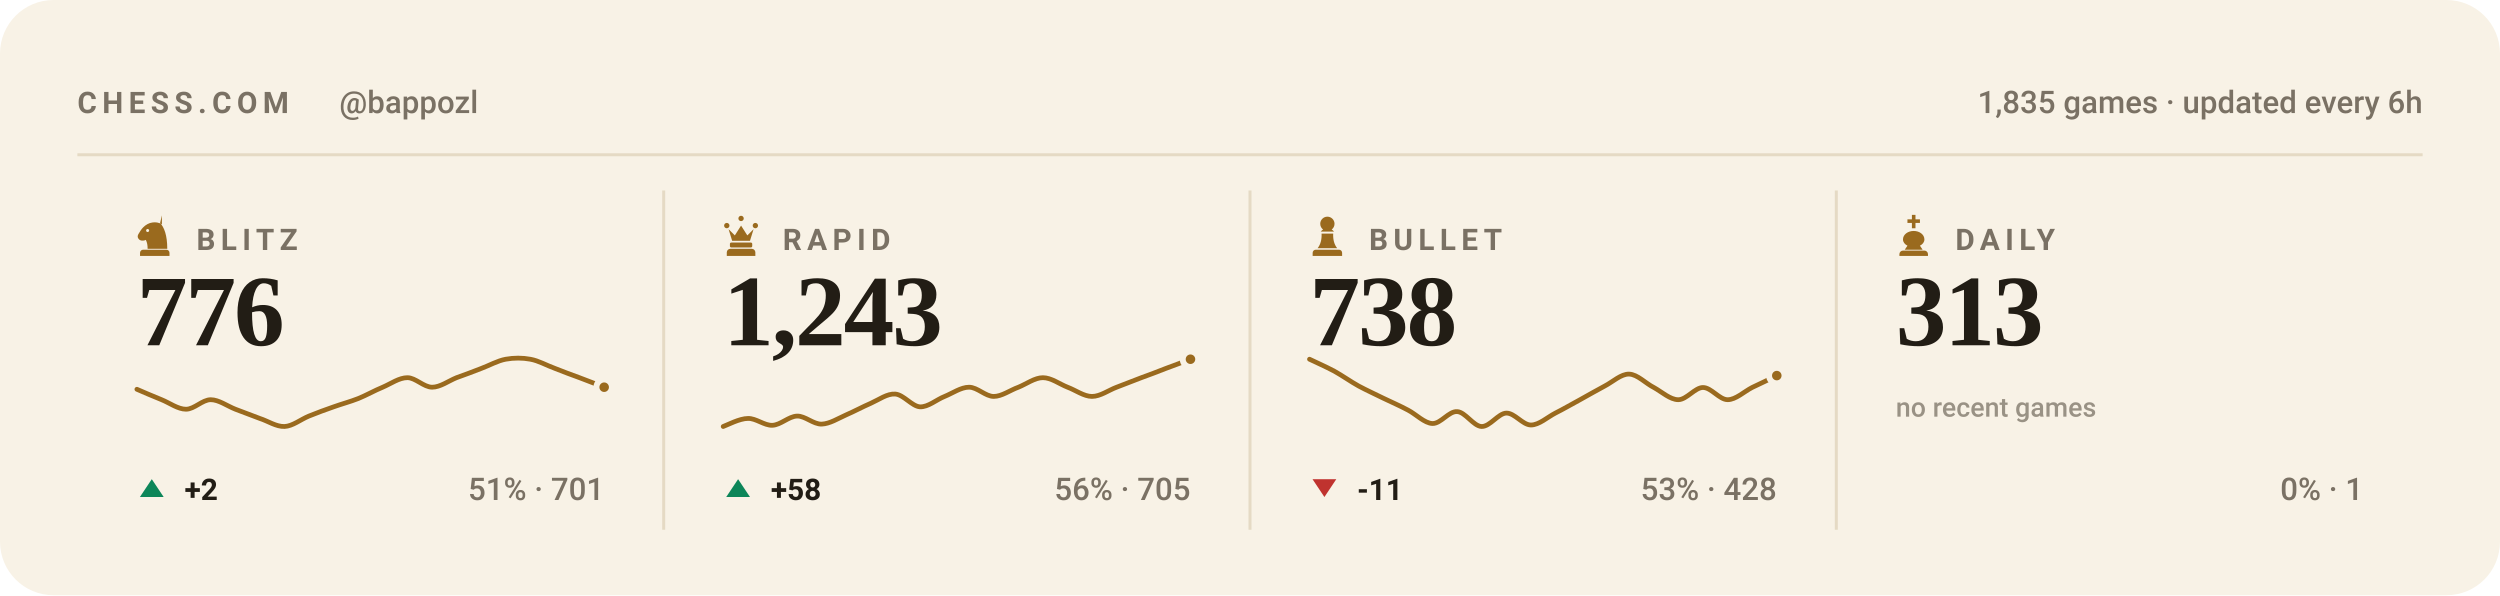
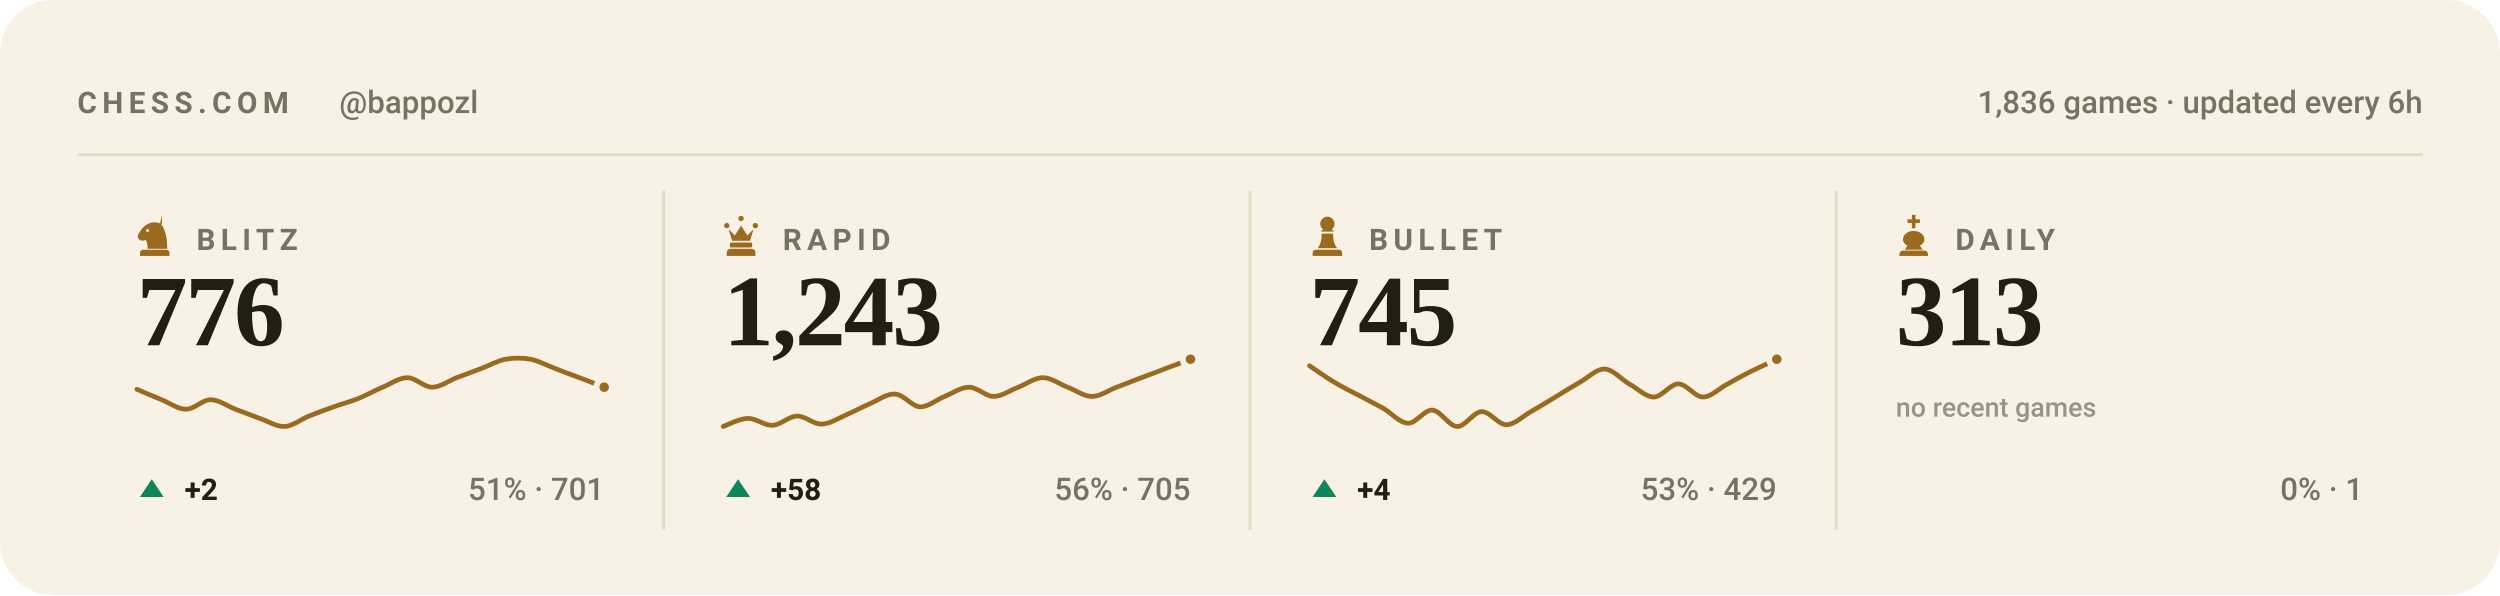
<svg xmlns="http://www.w3.org/2000/svg" viewBox="0 0 840 200" width="840" height="200" role="img" aria-label="Chess.com stats for bappozl across blitz, rapid, bullet and daily">
  <style>svg{font-family:-apple-system,BlinkMacSystemFont,'Segoe UI',Roboto,'Helvetica Neue',Arial,sans-serif}text{fill:#221d15;white-space:pre}.bg{fill:#f8f2e6}.acc{fill:#9a6a1e}.win{fill:#0d8659}.draw{fill:#7c7f85}.loss{fill:#c0332f}.lbl{font-size:10px;font-weight:600;letter-spacing:.18em;fill:#7a7164}.cap{font-size:10.5px;font-weight:500;fill:#7a7164}.num{font-family:Georgia,'Times New Roman',Times,serif;font-weight:700;letter-spacing:-.02em}.tick{font-size:9px;font-weight:500;fill:#7a7164;opacity:.75}.dl{font-size:10px;font-weight:600}.rule{stroke:#e5dac4;stroke-width:1;fill:none}.grid{stroke:#e5dac4;stroke-width:1;fill:none;opacity:.7}.ln{fill:none;stroke:#9a6a1e;stroke-width:2;stroke-linecap:round;stroke-linejoin:round}.ring{stroke:#f8f2e6;stroke-width:2}.hollow{fill:none;stroke-width:1.5}.sq{fill:#221d15;opacity:.035}</style>
  <rect class="bg" width="840" height="200" rx="18" />
  <text class="lbl" x="26" y="38">CHESS.COM</text>
  <text class="cap" x="114" y="38">@bappozl</text>
-   <text class="cap" x="814" y="38" text-anchor="end">1,835 games · updated every 6h</text>
+   <text class="cap" x="814" y="38" text-anchor="end">1,836 games · updated every 6h</text>
  <line class="rule" x1="26" y1="52" x2="814" y2="52" />
  <g class="acc" transform="translate(44.5,71.6) scale(0.15)">
    <path fill-rule="evenodd" d="M66 5l-4 17c9 10 16 27 16 58H34c0-8-1-14-4-20-6 3-13 2-16-2-3-3-3-8 0-12 3-5 6-10 10-14 6-6 13-10 21-11 7-1 14 0 21 4zM37.4 39a3.4 3.4 0 1 0-6.8 0 3.4 3.4 0 1 0 6.8 0zM24 82h52c3.9 0 7 3.1 7 7v7H17v-7c0-3.9 3.1-7 7-7z" />
  </g>
  <text class="lbl" x="66" y="84">BLITZ</text>
  <text class="num" x="46" y="116" style="font-size:34px">776</text>
  <path class="ln" style="stroke-width:1.6" d="M46.0 130.8C47.4 131.4 51.5 133.2 54.3 134.3C57.0 135.4 59.8 137.5 62.5 137.5C65.3 137.5 68.0 134.3 70.8 134.3C73.5 134.3 76.3 136.4 79.1 137.5C81.8 138.5 84.6 139.6 87.3 140.6C90.1 141.5 92.8 143.4 95.6 143.3C98.3 143.2 101.1 140.9 103.8 139.8C106.6 138.7 109.4 137.6 112.1 136.7C114.9 135.7 117.6 135.0 120.4 133.9C123.1 132.8 125.9 131.2 128.6 130.1C131.4 128.9 134.1 126.9 136.9 126.9C139.6 126.9 142.4 130.1 145.2 130.1C147.9 130.1 150.7 128.0 153.4 126.9C156.2 125.9 158.9 124.9 161.7 123.8C164.4 122.8 167.2 121.2 169.9 120.7C172.7 120.2 175.5 120.2 178.2 120.7C181.0 121.2 183.7 122.8 186.5 123.8C189.2 124.9 192.0 125.9 194.7 126.9C197.5 128.0 201.6 129.5 203.0 130.1" />
  <circle class="acc ring" cx="203.0" cy="130.1" r="2.6" />
  <path fill="#0d8659" d="M51 161L55 167H47Z" />
  <text class="dl" x="62" y="168" fill="#0d8659">+2</text>
  <text class="cap" x="203" y="168" text-anchor="end">51% · 701</text>
  <line class="rule" x1="223.0" y1="64" x2="223.0" y2="178" />
  <g class="acc" transform="translate(241.5,71.6) scale(0.15)">
    <path d="M18 22a6 6 0 1 1 0 12 6 6 0 0 1 0-12zm64 0a6 6 0 1 1 0 12 6 6 0 0 1 0-12zM50 6a6 6 0 1 1 0 12 6 6 0 0 1 0-12zM22 36l8 26h40l8-26-14 14-14-22-14 22zM28 66h44c1.6 0 3 1.3 3 3v5c0 1.6-1.4 3-3 3H28c-1.6 0-3-1.4-3-3v-5c0-1.7 1.4-3 3-3zM26 80h48c4.4 0 8 3.6 8 8v8H18v-8c0-4.4 3.6-8 8-8z" />
  </g>
  <text class="lbl" x="263" y="84">RAPID</text>
  <text class="num" x="243" y="116" style="font-size:34px">1,243</text>
  <path class="ln" style="stroke-width:1.6" d="M243.0 143.3C244.4 142.8 248.5 140.6 251.3 140.6C254.0 140.5 256.8 143.0 259.5 142.9C262.3 142.8 265.0 139.9 267.8 139.8C270.5 139.7 273.3 142.6 276.1 142.5C278.8 142.4 281.6 140.6 284.3 139.4C287.1 138.2 289.8 136.7 292.6 135.5C295.3 134.3 298.1 132.2 300.8 132.4C303.6 132.6 306.4 136.5 309.1 136.7C311.9 136.8 314.6 134.3 317.4 133.2C320.1 132.1 322.9 130.1 325.6 130.1C328.4 130.1 331.1 133.2 333.9 133.2C336.6 133.2 339.4 131.1 342.2 130.1C344.9 129.0 347.7 126.9 350.4 126.9C353.2 126.9 355.9 129.0 358.7 130.1C361.4 131.1 364.2 133.2 366.9 133.2C369.7 133.2 372.5 131.1 375.2 130.1C378.0 129.0 380.7 128.0 383.5 126.9C386.2 125.9 389.0 124.9 391.7 123.8C394.5 122.8 398.6 121.2 400.0 120.7" />
  <circle class="acc ring" cx="400.0" cy="120.7" r="2.6" />
  <path fill="#0d8659" d="M248 161L252 167H244Z" />
  <text class="dl" x="259" y="168" fill="#0d8659">+58</text>
  <text class="cap" x="400" y="168" text-anchor="end">56% · 705</text>
  <line class="rule" x1="420.0" y1="64" x2="420.0" y2="178" />
  <g class="acc" transform="translate(438.5,71.6) scale(0.15)">
    <path d="M50 8c-8.8 0-16 7.2-16 16 0 5.2 2.5 9.9 6.4 12.8-2.1 1.2-3.9 2.8-5.3 4.7h29.8c-1.4-1.9-3.2-3.5-5.3-4.7C63.5 33.9 66 29.2 66 24c0-8.8-7.2-16-16-16zM37 46c.6 13.6-2.4 24.5-9 32.7h44c-6.6-8.2-9.6-19.1-9-32.7H37zM24 82h52c3.9 0 7 3.1 7 7v7H17v-7c0-3.9 3.1-7 7-7z" />
  </g>
  <text class="lbl" x="460" y="84">BULLET</text>
-   <text class="num" x="440" y="116" style="font-size:34px">738</text>
-   <path class="ln" style="stroke-width:1.6" d="M440.0 120.7C441.4 121.4 445.5 123.2 448.3 124.7C451.0 126.2 453.8 128.2 456.5 129.7C459.3 131.2 462.0 132.4 464.8 133.8C467.5 135.1 470.3 136.3 473.1 137.8C475.8 139.2 478.6 142.2 481.3 142.3C484.1 142.4 486.8 138.1 489.6 138.3C492.3 138.4 495.1 143.2 497.8 143.3C500.6 143.4 503.4 138.9 506.1 138.8C508.9 138.7 511.6 142.8 514.4 142.8C517.1 142.8 519.9 140.2 522.6 138.8C525.4 137.4 528.1 135.8 530.9 134.3C533.6 132.8 536.4 131.2 539.2 129.7C541.9 128.3 544.7 125.6 547.4 125.7C550.2 125.8 552.9 128.8 555.7 130.2C558.4 131.7 561.2 134.3 563.9 134.3C566.7 134.3 569.5 130.2 572.2 130.2C575.0 130.2 577.7 134.3 580.5 134.3C583.2 134.3 586.0 131.6 588.7 130.2C591.5 128.9 595.6 126.9 597.0 126.2" />
-   <circle class="acc ring" cx="597.0" cy="126.2" r="2.6" />
-   <path fill="#c0332f" d="M445 167L449 161H441Z" />
-   <text class="dl" x="456" y="168" fill="#c0332f">-11</text>
-   <text class="cap" x="597" y="168" text-anchor="end">53% · 428</text>
+   <text class="num" x="440" y="116" style="font-size:34px">745</text>
+   <path class="ln" style="stroke-width:1.6" d="M440.0 122.9C441.4 123.8 445.5 126.8 448.3 128.4C451.0 130.1 453.8 131.4 456.5 132.8C459.3 134.3 462.0 135.7 464.8 137.2C467.5 138.8 470.3 142.1 473.1 142.2C475.8 142.3 478.6 137.6 481.3 137.8C484.1 138.0 486.8 143.2 489.6 143.3C492.3 143.4 495.1 138.4 497.8 138.3C500.6 138.2 503.4 142.7 506.1 142.7C508.9 142.7 511.6 139.9 514.4 138.3C517.1 136.8 519.9 135.0 522.6 133.4C525.4 131.7 528.1 130.0 530.9 128.4C533.6 126.9 536.4 123.9 539.2 124.0C541.9 124.1 544.7 127.4 547.4 129.0C550.2 130.5 552.9 133.4 555.7 133.4C558.4 133.4 561.2 129.0 563.9 129.0C566.7 129.0 569.5 133.4 572.2 133.4C575.0 133.4 577.7 130.4 580.5 129.0C583.2 127.5 586.0 125.9 588.7 124.6C591.5 123.2 595.6 121.4 597.0 120.7" />
+   <circle class="acc ring" cx="597.0" cy="120.7" r="2.6" />
+   <path fill="#0d8659" d="M445 161L449 167H441Z" />
+   <text class="dl" x="456" y="168" fill="#0d8659">+4</text>
+   <text class="cap" x="597" y="168" text-anchor="end">53% · 429</text>
  <line class="rule" x1="617.0" y1="64" x2="617.0" y2="178" />
  <g class="acc" transform="translate(635.5,71.6) scale(0.15)">
    <path d="M46 4h8v10h10v8H54v12h-8V22H36v-8h10V4zM50 40c-13 0-24 8-24 19 0 6 4 11 10 14l-6 9h40l-6-9c6-3 10-8 10-14 0-11-11-19-24-19zM26 84h48c4.4 0 8 3.6 8 8v4H18v-4c0-4.4 3.6-8 8-8z" />
  </g>
  <text class="lbl" x="657" y="84">DAILY</text>
  <text class="num" x="637" y="116" style="font-size:34px">313</text>
  <text class="tick" x="637" y="140">no recent games</text>
  <text class="cap" x="794" y="168" text-anchor="end">0% · 1</text>
</svg>
